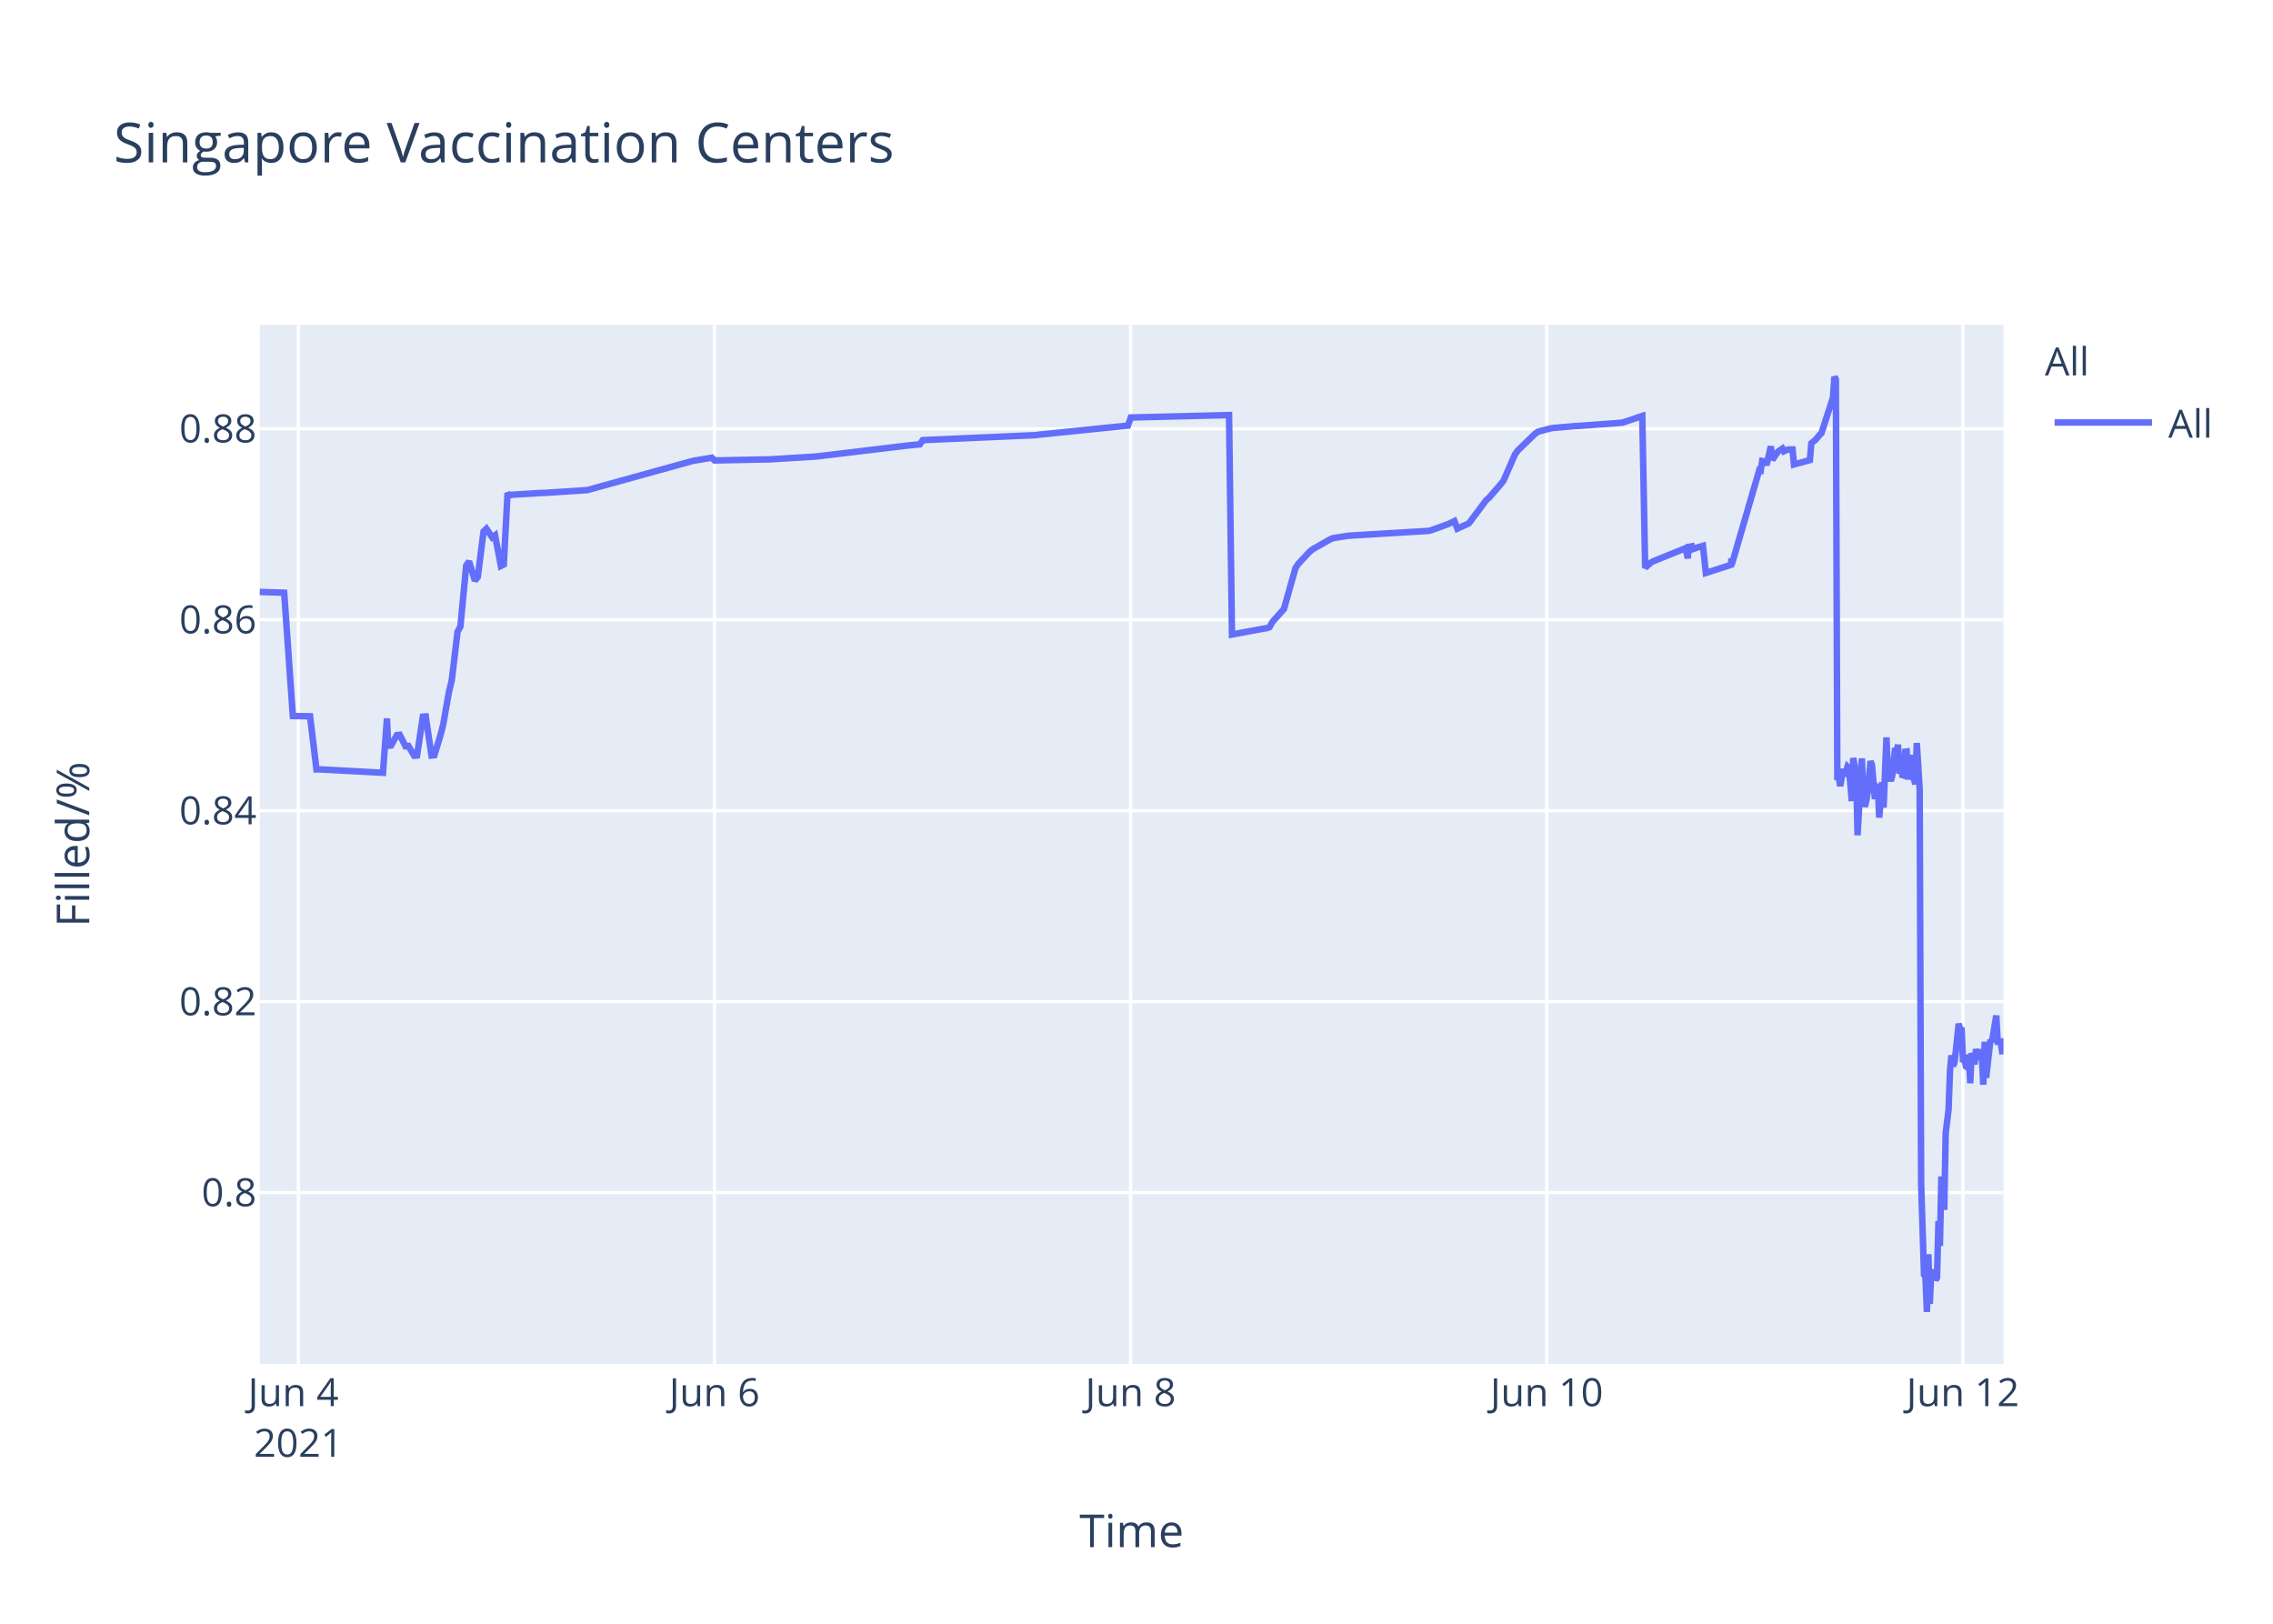
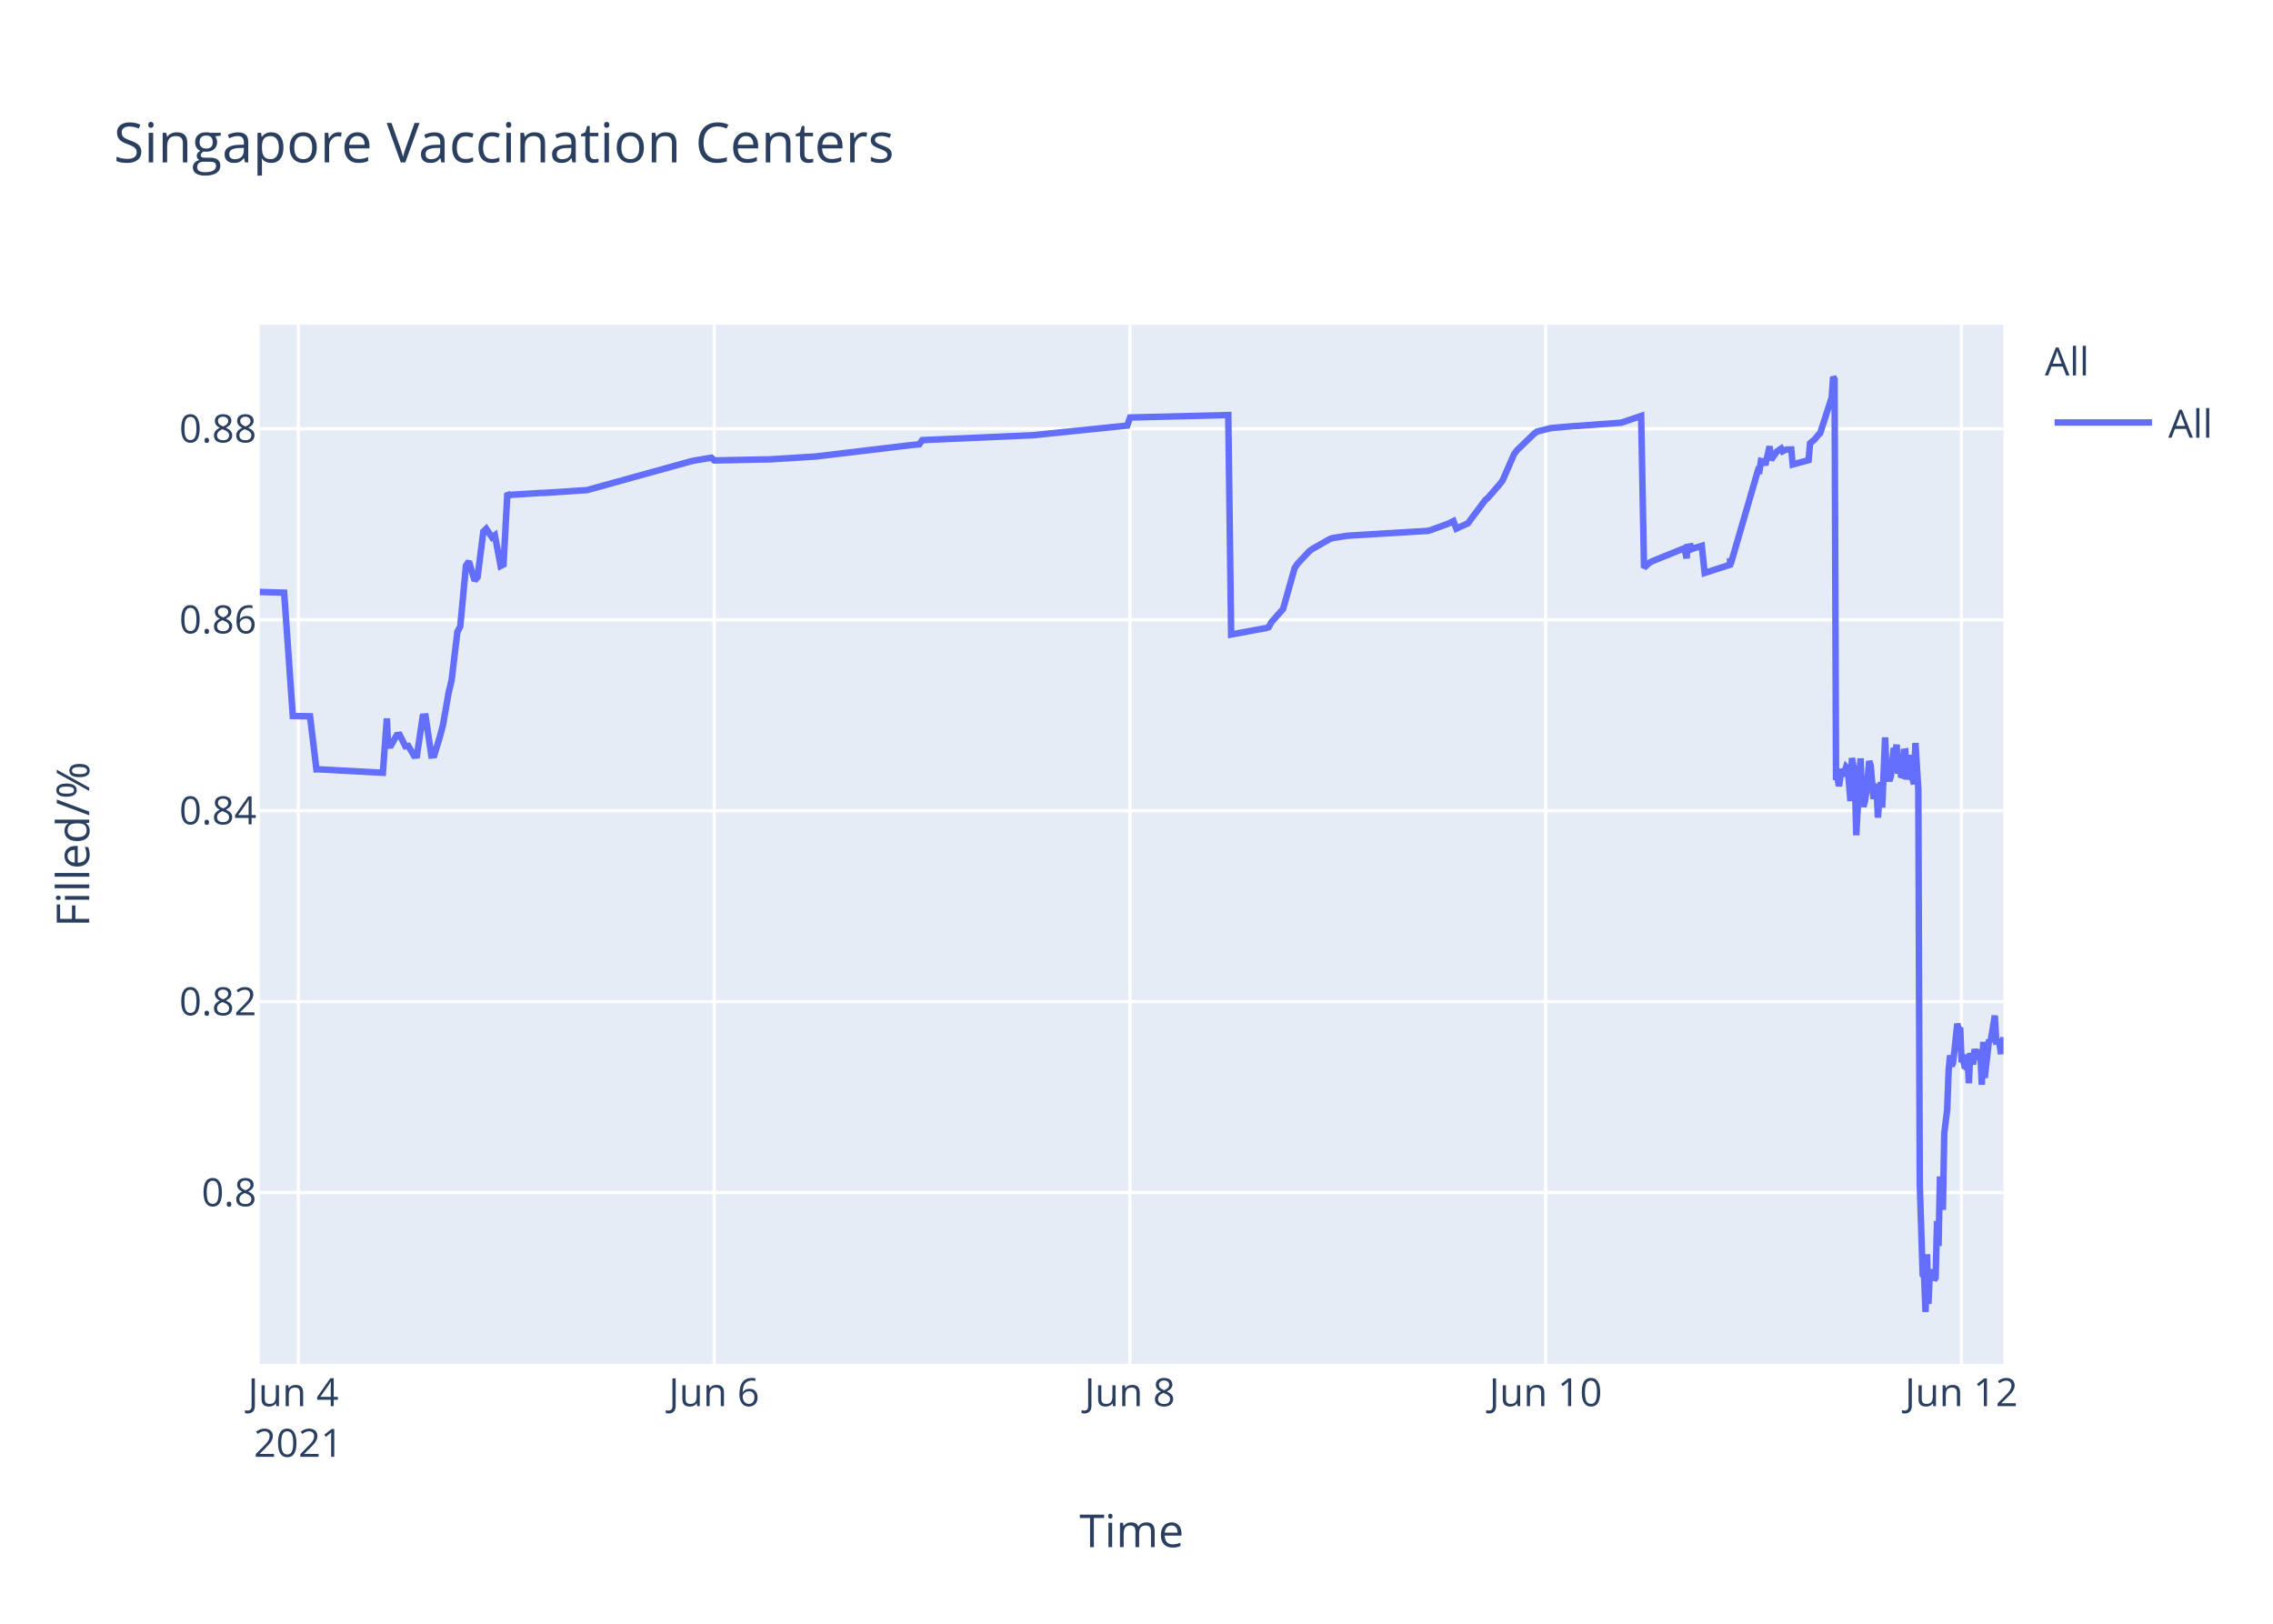
<svg xmlns="http://www.w3.org/2000/svg" class="main-svg" width="700" height="500" style="" viewBox="0 0 700 500">
  <rect x="0" y="0" width="700" height="500" style="fill: rgb(255, 255, 255); fill-opacity: 1;" />
-   <defs id="defs-0d32d0">
+   <defs id="defs-e266c9">
    <g class="clips">
-       <clipPath id="clip0d32d0xyplot" class="plotclip">
+       <clipPath id="clipe266c9xyplot" class="plotclip">
        <rect width="537" height="320" />
      </clipPath>
-       <clipPath class="axesclip" id="clip0d32d0x">
+       <clipPath class="axesclip" id="clipe266c9x">
        <rect x="80" y="0" width="537" height="500" />
      </clipPath>
-       <clipPath class="axesclip" id="clip0d32d0y">
+       <clipPath class="axesclip" id="clipe266c9y">
        <rect x="0" y="100" width="700" height="320" />
      </clipPath>
-       <clipPath class="axesclip" id="clip0d32d0xy">
+       <clipPath class="axesclip" id="clipe266c9xy">
        <rect x="80" y="100" width="537" height="320" />
      </clipPath>
    </g>
    <g class="gradients" />
  </defs>
  <g class="bglayer">
    <rect class="bg" x="80" y="100" width="537" height="320" style="fill: rgb(229, 236, 246); fill-opacity: 1; stroke-width: 0;" />
  </g>
  <g class="layer-below">
    <g class="imagelayer" />
    <g class="shapelayer" />
  </g>
  <g class="cartesianlayer">
    <g class="subplot xy">
      <g class="layer-subplot">
        <g class="shapelayer" />
        <g class="imagelayer" />
      </g>
      <g class="gridlayer">
        <g class="x">
-           <path class="xgrid crisp" transform="translate(91.9,0)" d="M0,100v320" style="stroke: rgb(255, 255, 255); stroke-opacity: 1; stroke-width: 1px;" />
-           <path class="xgrid crisp" transform="translate(220.04,0)" d="M0,100v320" style="stroke: rgb(255, 255, 255); stroke-opacity: 1; stroke-width: 1px;" />
-           <path class="xgrid crisp" transform="translate(348.19,0)" d="M0,100v320" style="stroke: rgb(255, 255, 255); stroke-opacity: 1; stroke-width: 1px;" />
-           <path class="xgrid crisp" transform="translate(476.34,0)" d="M0,100v320" style="stroke: rgb(255, 255, 255); stroke-opacity: 1; stroke-width: 1px;" />
-           <path class="xgrid crisp" transform="translate(604.48,0)" d="M0,100v320" style="stroke: rgb(255, 255, 255); stroke-opacity: 1; stroke-width: 1px;" />
+           <path class="xgrid crisp" transform="translate(91.89,0)" d="M0,100v320" style="stroke: rgb(255, 255, 255); stroke-opacity: 1; stroke-width: 1px;" />
+           <path class="xgrid crisp" transform="translate(219.93,0)" d="M0,100v320" style="stroke: rgb(255, 255, 255); stroke-opacity: 1; stroke-width: 1px;" />
+           <path class="xgrid crisp" transform="translate(347.97,0)" d="M0,100v320" style="stroke: rgb(255, 255, 255); stroke-opacity: 1; stroke-width: 1px;" />
+           <path class="xgrid crisp" transform="translate(476.01,0)" d="M0,100v320" style="stroke: rgb(255, 255, 255); stroke-opacity: 1; stroke-width: 1px;" />
+           <path class="xgrid crisp" transform="translate(604.05,0)" d="M0,100v320" style="stroke: rgb(255, 255, 255); stroke-opacity: 1; stroke-width: 1px;" />
        </g>
        <g class="y">
          <path class="ygrid crisp" transform="translate(0,367.23)" d="M80,0h537" style="stroke: rgb(255, 255, 255); stroke-opacity: 1; stroke-width: 1px;" />
          <path class="ygrid crisp" transform="translate(0,308.43)" d="M80,0h537" style="stroke: rgb(255, 255, 255); stroke-opacity: 1; stroke-width: 1px;" />
          <path class="ygrid crisp" transform="translate(0,249.63)" d="M80,0h537" style="stroke: rgb(255, 255, 255); stroke-opacity: 1; stroke-width: 1px;" />
          <path class="ygrid crisp" transform="translate(0,190.83)" d="M80,0h537" style="stroke: rgb(255, 255, 255); stroke-opacity: 1; stroke-width: 1px;" />
          <path class="ygrid crisp" transform="translate(0,132.03)" d="M80,0h537" style="stroke: rgb(255, 255, 255); stroke-opacity: 1; stroke-width: 1px;" />
        </g>
      </g>
      <g class="zerolinelayer" />
      <path class="xlines-below" />
      <path class="ylines-below" />
      <g class="overlines-below" />
      <g class="xaxislayer-below" />
      <g class="yaxislayer-below" />
      <g class="overaxes-below" />
-       <g class="plot" transform="translate(80,100)" clip-path="url('#clip0d32d0xyplot')">
+       <g class="plot" transform="translate(80,100)" clip-path="url('#clipe266c9xyplot')">
        <g class="scatterlayer mlayer">
-           <g class="trace scatter trace80b98c" style="stroke-miterlimit: 2; opacity: 1;">
+           <g class="trace scatter tracea9723c" style="stroke-miterlimit: 2; opacity: 1;">
            <g class="fills" />
            <g class="errorbars" />
            <g class="lines">
-               <path class="js-line" d="M0,82.28L7.52,82.51L10.18,120.48L15.49,120.57L17.46,136.92L18.29,136.9L37.94,137.96L39.17,121.23L39.54,129.62L40.43,129.56L42.21,126.37L43.1,126.27L44.88,129.79L45.77,129.7L47.55,132.71L48.44,132.63L50.22,120.69L51.11,120.62L52.89,132.64L53.78,132.55L55.56,126.68L56.45,123.32L58.23,113.21L59.12,109.51L60.9,94.58L61.79,92.89L63.57,74.17L64.46,72.87L66.24,78.78L67.13,77.73L68.91,63.68L69.79,62.82L71.58,65.47L72.46,64.83L74.25,74.27L75.14,73.83L76.31,51.83L76.92,52.53L77.8,52.34L86.7,51.79L87.6,51.79L100.94,50.91L101.83,50.65L132.98,42.03L133.87,41.83L139.21,40.95L140.1,41.79L156.12,41.46L157.01,41.46L171.24,40.58L172.13,40.48L199.72,37.17L200.61,37.08L203.28,36.83L204.17,35.53L238.88,34L239.77,33.87L267.36,31.05L268.25,28.56L298.5,27.81L299.4,95.38L309.21,93.57L310.08,93.44L310.96,93.12L311.85,91.51L314.52,88.51L315.41,87.52L318.97,74.89L319.86,73.59L323.42,69.79L324.31,69.11L329.65,66.07L330.54,65.71L334.99,65.01L335.88,64.93L359.91,63.48L360.8,63.27L366.14,61.32L367.03,60.89L367.92,60.46L368.81,62.78L372.37,61.15L373.26,59.94L377.7,54.01L378.6,53.24L382.15,49.13L383.04,47.98L386.6,39.84L387.49,38.66L392.83,33.5L393.72,32.89L397.28,31.98L398.17,31.8L405.29,31.18L406.18,31.16L419.53,30.17L420.42,29.9L425.76,28.09L426.65,74.81L428.43,73.22L429.32,72.76L438.22,69.16L439.11,68.8L439.79,71.93L440,68.39L440.85,68.25L440.89,69.25L441.74,67.95L441.78,68.94L442.67,68.62L444.45,68.09L445.34,76.43L453.13,73.91L453.17,72.31L453.21,72.03L453.35,73.74L461.8,44.74L462.25,44.87L462.69,41.95L463.58,42.12L464.03,43.2L465.36,37.43L465.81,41.6L467.14,39.66L467.59,39.05L468.92,38.13L469.37,38.96L470.26,38.53L470.7,38.42L472.04,38.4L472.48,43.02L477.38,41.69L477.82,36.5L478.71,35.76L479.15,35.39L480.49,33.79L480.93,33.41L484.49,22.43L484.94,16L485.38,16.8L485.83,140.18L486.27,139.22L486.72,142.07L487.61,136.79L488.05,138.99L488.95,136.15L489.39,136.63L489.83,141.25L490.28,146.68L490.72,133.42L491.61,138.09L492.06,157.2L493.39,133.53L493.84,145.44L494.28,148.42L494.73,146.68L495.17,144.02L496.06,134.36L496.51,135.71L497.4,146.05L497.84,142.1L498.29,141.74L498.73,151.77L499.62,140.84L500.07,148.68L500.96,127.07L501.4,137.58L502.29,140.49L502.74,138.92L503.63,130.34L504.07,131.67L504.52,129.31L504.96,138.25L505.41,134.05L505.85,138.68L506.3,138.81L506.74,131.49L507.19,131.42L507.63,140.05L508.52,132.48L508.97,138.41L509.86,141.46L510.3,128.79L511.19,142.96L511.64,264.58L512.53,292.55L512.97,293.12L513.42,304L513.87,286.22L514.31,301.52L514.75,291.75L515.2,292.1L515.64,291.07L516.09,294.16L516.53,293.46L516.98,276.02L517.42,283.67L517.87,262.28L518.76,272.54L519.2,248.89L520.09,241.71L520.53,229.6L520.98,224.98L521.43,228.24L521.87,227.36L522.31,223.79L523.2,215.22L523.65,217.06L524.09,216.4L524.54,227.08L524.98,226.08L525.43,228.38L525.88,228.68L526.32,224.72L526.76,233.57L527.21,224.28L528.1,227.75L528.54,223.07L529.43,226.33L529.88,223.26L530.32,224.52L530.77,234.01L531.21,220.81L531.66,231.91L533,220.15L533.44,220.86L534.78,212.72L535.22,220.76L536.11,220.72L536.55,223.7L537,223.67" style="vector-effect: non-scaling-stroke; fill: none; stroke: rgb(99, 110, 250); stroke-opacity: 1; stroke-width: 2px; opacity: 1;" />
+               <path class="js-line" d="M0,82.28L7.51,82.51L10.17,120.48L15.48,120.57L17.45,136.92L18.28,136.9L37.91,137.96L39.14,121.23L39.51,129.62L40.4,129.56L42.18,126.37L43.07,126.27L44.84,129.79L45.73,129.7L47.51,132.71L48.4,132.63L50.18,120.69L51.07,120.62L52.84,132.64L53.74,132.55L55.51,126.68L56.4,123.32L58.18,113.21L59.07,109.51L60.85,94.58L61.74,92.89L63.51,74.17L64.4,72.87L66.18,78.78L67.07,77.73L68.85,63.68L69.74,62.82L71.52,65.47L72.4,64.83L74.18,74.27L75.07,73.83L76.25,51.83L76.85,52.53L77.74,52.34L86.63,51.79L87.52,51.79L100.86,50.91L101.75,50.65L132.87,42.03L133.76,41.83L139.09,40.95L139.98,41.79L155.99,41.46L156.88,41.46L171.1,40.58L171.99,40.48L200.44,37.08L201.33,36.99L203.11,36.83L204,35.53L238.68,34L239.57,33.87L267.14,31.05L268.03,28.56L298.26,27.81L299.15,95.38L308.96,93.57L309.82,93.44L310.71,93.12L311.6,91.51L314.26,88.51L315.15,87.52L318.71,74.89L319.6,73.59L323.16,69.79L324.05,69.11L329.38,66.07L330.27,65.71L334.72,65.01L335.6,64.93L359.61,63.48L360.5,63.27L365.83,61.32L366.72,60.89L367.61,60.46L368.5,62.78L372.06,61.15L372.95,59.94L377.39,54.01L378.28,53.24L381.84,49.13L382.73,47.98L386.28,39.84L387.17,38.66L392.51,33.5L393.4,32.89L396.96,31.98L397.85,31.8L404.96,31.18L405.85,31.16L419.18,30.17L420.07,29.9L425.41,28.09L426.3,74.81L428.08,73.22L428.97,72.76L437.86,69.16L438.75,68.8L439.43,71.93L439.64,68.39L440.49,68.25L440.53,69.25L441.37,67.95L441.42,68.94L442.3,68.62L444.08,68.09L444.97,76.43L452.76,73.91L452.79,72.31L452.84,72.03L452.98,73.74L461.42,44.74L461.86,44.87L462.31,41.95L463.2,42.12L463.64,43.2L464.98,37.43L465.42,41.6L466.76,39.66L467.2,39.05L468.53,38.13L468.98,38.96L469.87,38.53L470.31,38.42L471.65,38.4L472.09,43.02L476.98,41.69L477.43,36.5L478.31,35.76L478.76,35.39L480.09,33.79L480.54,33.41L484.09,22.43L484.54,16L484.98,16.8L485.43,140.18L485.87,139.22L486.32,142.07L487.21,136.79L487.65,138.99L488.54,136.15L488.99,136.63L489.43,141.25L489.87,146.68L490.32,133.42L491.21,138.09L491.65,157.2L492.99,133.53L493.43,145.44L493.87,148.42L494.32,146.68L494.76,144.02L495.65,134.36L496.1,135.71L496.99,146.05L497.43,142.1L497.88,141.74L498.32,151.77L499.21,140.84L499.65,148.68L500.54,127.07L500.99,137.58L501.88,140.49L502.32,138.92L503.21,130.34L503.66,131.67L504.1,129.31L504.54,138.25L504.99,134.05L505.43,138.68L505.88,138.81L506.32,131.49L506.77,131.42L507.21,140.05L508.1,132.48L508.55,138.41L509.44,141.46L509.88,128.79L510.77,142.96L511.22,264.58L512.11,292.55L512.55,293.12L512.99,304L513.44,286.22L513.88,301.52L514.33,291.75L514.77,292.1L515.22,291.07L515.66,294.16L516.1,293.46L516.55,276.02L517,283.67L517.44,262.28L518.33,272.54L518.77,248.89L519.66,241.71L520.11,229.6L520.55,224.98L521,228.24L521.44,227.36L521.88,223.79L522.77,215.22L523.22,217.06L523.66,216.4L524.11,227.08L524.55,226.08L525,228.38L525.44,228.68L525.88,224.72L526.33,233.57L526.77,224.28L527.66,227.75L528.11,223.07L529,226.33L529.44,223.26L529.89,224.52L530.33,234.01L530.78,220.81L531.22,231.91L532.56,220.15L533,220.86L534.33,212.72L534.78,220.76L535.67,220.72L536.11,223.7L536.56,223.67L537,219.37" style="vector-effect: non-scaling-stroke; fill: none; stroke: rgb(99, 110, 250); stroke-opacity: 1; stroke-width: 2px; opacity: 1;" />
            </g>
            <g class="points" />
            <g class="text" />
          </g>
        </g>
      </g>
      <g class="overplot" />
      <path class="xlines-above crisp" d="M0,0" style="fill: none;" />
      <path class="ylines-above crisp" d="M0,0" style="fill: none;" />
      <g class="overlines-above" />
      <g class="xaxislayer-above">
        <g class="xtick">
-           <text text-anchor="middle" x="0" y="433" transform="translate(91.9,0)" style="font-family: 'Open Sans', verdana, arial, sans-serif; font-size: 12px; fill: rgb(42, 63, 95); fill-opacity: 1; white-space: pre;">
+           <text text-anchor="middle" x="0" y="433" transform="translate(91.89,0)" style="font-family: 'Open Sans', verdana, arial, sans-serif; font-size: 12px; fill: rgb(42, 63, 95); fill-opacity: 1; white-space: pre;">
            <tspan class="line" dy="0em" x="0" y="433">Jun 4</tspan>
            <tspan class="line" dy="1.3em" x="0" y="433">2021</tspan>
          </text>
        </g>
        <g class="xtick">
-           <text text-anchor="middle" x="0" y="433" transform="translate(220.04,0)" style="font-family: 'Open Sans', verdana, arial, sans-serif; font-size: 12px; fill: rgb(42, 63, 95); fill-opacity: 1; white-space: pre;">Jun 6</text>
+           <text text-anchor="middle" x="0" y="433" transform="translate(219.93,0)" style="font-family: 'Open Sans', verdana, arial, sans-serif; font-size: 12px; fill: rgb(42, 63, 95); fill-opacity: 1; white-space: pre;">Jun 6</text>
        </g>
        <g class="xtick">
-           <text text-anchor="middle" x="0" y="433" transform="translate(348.19,0)" style="font-family: 'Open Sans', verdana, arial, sans-serif; font-size: 12px; fill: rgb(42, 63, 95); fill-opacity: 1; white-space: pre;">Jun 8</text>
+           <text text-anchor="middle" x="0" y="433" transform="translate(347.97,0)" style="font-family: 'Open Sans', verdana, arial, sans-serif; font-size: 12px; fill: rgb(42, 63, 95); fill-opacity: 1; white-space: pre;">Jun 8</text>
        </g>
        <g class="xtick">
-           <text text-anchor="middle" x="0" y="433" transform="translate(476.34,0)" style="font-family: 'Open Sans', verdana, arial, sans-serif; font-size: 12px; fill: rgb(42, 63, 95); fill-opacity: 1; white-space: pre;">Jun 10</text>
+           <text text-anchor="middle" x="0" y="433" transform="translate(476.01,0)" style="font-family: 'Open Sans', verdana, arial, sans-serif; font-size: 12px; fill: rgb(42, 63, 95); fill-opacity: 1; white-space: pre;">Jun 10</text>
        </g>
        <g class="xtick">
-           <text text-anchor="middle" x="0" y="433" transform="translate(604.48,0)" style="font-family: 'Open Sans', verdana, arial, sans-serif; font-size: 12px; fill: rgb(42, 63, 95); fill-opacity: 1; white-space: pre;">Jun 12</text>
+           <text text-anchor="middle" x="0" y="433" transform="translate(604.05,0)" style="font-family: 'Open Sans', verdana, arial, sans-serif; font-size: 12px; fill: rgb(42, 63, 95); fill-opacity: 1; white-space: pre;">Jun 12</text>
        </g>
      </g>
      <g class="yaxislayer-above">
        <g class="ytick">
          <text text-anchor="end" x="79" y="4.2" transform="translate(0,367.23)" style="font-family: 'Open Sans', verdana, arial, sans-serif; font-size: 12px; fill: rgb(42, 63, 95); fill-opacity: 1; white-space: pre;">0.8</text>
        </g>
        <g class="ytick">
          <text text-anchor="end" x="79" y="4.2" transform="translate(0,308.43)" style="font-family: 'Open Sans', verdana, arial, sans-serif; font-size: 12px; fill: rgb(42, 63, 95); fill-opacity: 1; white-space: pre;">0.82</text>
        </g>
        <g class="ytick">
          <text text-anchor="end" x="79" y="4.2" transform="translate(0,249.63)" style="font-family: 'Open Sans', verdana, arial, sans-serif; font-size: 12px; fill: rgb(42, 63, 95); fill-opacity: 1; white-space: pre;">0.84</text>
        </g>
        <g class="ytick">
          <text text-anchor="end" x="79" y="4.2" transform="translate(0,190.83)" style="font-family: 'Open Sans', verdana, arial, sans-serif; font-size: 12px; fill: rgb(42, 63, 95); fill-opacity: 1; white-space: pre;">0.86</text>
        </g>
        <g class="ytick">
          <text text-anchor="end" x="79" y="4.2" transform="translate(0,132.03)" style="font-family: 'Open Sans', verdana, arial, sans-serif; font-size: 12px; fill: rgb(42, 63, 95); fill-opacity: 1; white-space: pre;">0.88</text>
        </g>
      </g>
      <g class="overaxes-above" />
    </g>
  </g>
  <g class="polarlayer" />
  <g class="ternarylayer" />
  <g class="geolayer" />
  <g class="funnelarealayer" />
  <g class="pielayer" />
  <g class="treemaplayer" />
  <g class="sunburstlayer" />
  <g class="glimages" />
-   <defs id="topdefs-0d32d0">
+   <defs id="topdefs-e266c9">
    <g class="clips" />
-     <clipPath id="legend0d32d0">
+     <clipPath id="legende266c9">
      <rect width="60" height="45" x="0" y="0" />
    </clipPath>
  </defs>
  <g class="layer-above">
    <g class="imagelayer" />
    <g class="shapelayer" />
  </g>
  <g class="infolayer">
    <g class="legend" pointer-events="all" transform="translate(627.74,100)">
      <rect class="bg" shape-rendering="crispEdges" width="60" height="45" x="0" y="0" style="stroke: rgb(68, 68, 68); stroke-opacity: 1; fill: rgb(255, 255, 255); fill-opacity: 1; stroke-width: 0px;" />
-       <g class="scrollbox" transform="" clip-path="url('#legend0d32d0')">
+       <g class="scrollbox" transform="" clip-path="url('#legende266c9')">
        <text class="legendtitletext" text-anchor="start" x="2" y="15.6" style="font-family: 'Open Sans', verdana, arial, sans-serif; font-size: 12px; fill: rgb(42, 63, 95); fill-opacity: 1; white-space: pre;">All</text>
        <g class="groups" transform="">
          <g class="traces" transform="translate(0,30.1)" style="opacity: 1;">
            <text class="legendtext" text-anchor="start" x="40" y="4.68" style="font-family: 'Open Sans', verdana, arial, sans-serif; font-size: 12px; fill: rgb(42, 63, 95); fill-opacity: 1; white-space: pre;">All</text>
            <g class="layers" style="opacity: 1;">
              <g class="legendfill" />
              <g class="legendlines">
                <path class="js-line" d="M5,0h30" style="fill: none; stroke: rgb(99, 110, 250); stroke-opacity: 1; stroke-width: 2px;" />
              </g>
              <g class="legendsymbols">
                <g class="legendpoints" />
              </g>
            </g>
            <rect class="legendtoggle" x="0" y="-9.5" width="54.891" height="19" style="fill: rgb(0, 0, 0); fill-opacity: 0;" />
          </g>
        </g>
      </g>
      <rect class="scrollbar" rx="20" ry="3" width="0" height="0" x="0" y="0" style="fill: rgb(128, 139, 164); fill-opacity: 1;" />
    </g>
    <g class="g-gtitle">
      <text class="gtitle" x="35" y="50" text-anchor="start" dy="0em" style="font-family: 'Open Sans', verdana, arial, sans-serif; font-size: 17px; fill: rgb(42, 63, 95); opacity: 1; font-weight: normal; white-space: pre;">Singapore Vaccination Centers</text>
    </g>
    <g class="g-xtitle">
      <text class="xtitle" x="348.5" y="476.409" text-anchor="middle" style="font-family: 'Open Sans', verdana, arial, sans-serif; font-size: 14px; fill: rgb(42, 63, 95); opacity: 1; font-weight: normal; white-space: pre;">Time</text>
    </g>
    <g class="g-ytitle">
      <text class="ytitle" transform="rotate(-90,27.48125,260)" x="27.481" y="260" text-anchor="middle" style="font-family: 'Open Sans', verdana, arial, sans-serif; font-size: 14px; fill: rgb(42, 63, 95); opacity: 1; font-weight: normal; white-space: pre;">Filled/%</text>
    </g>
  </g>
</svg>
